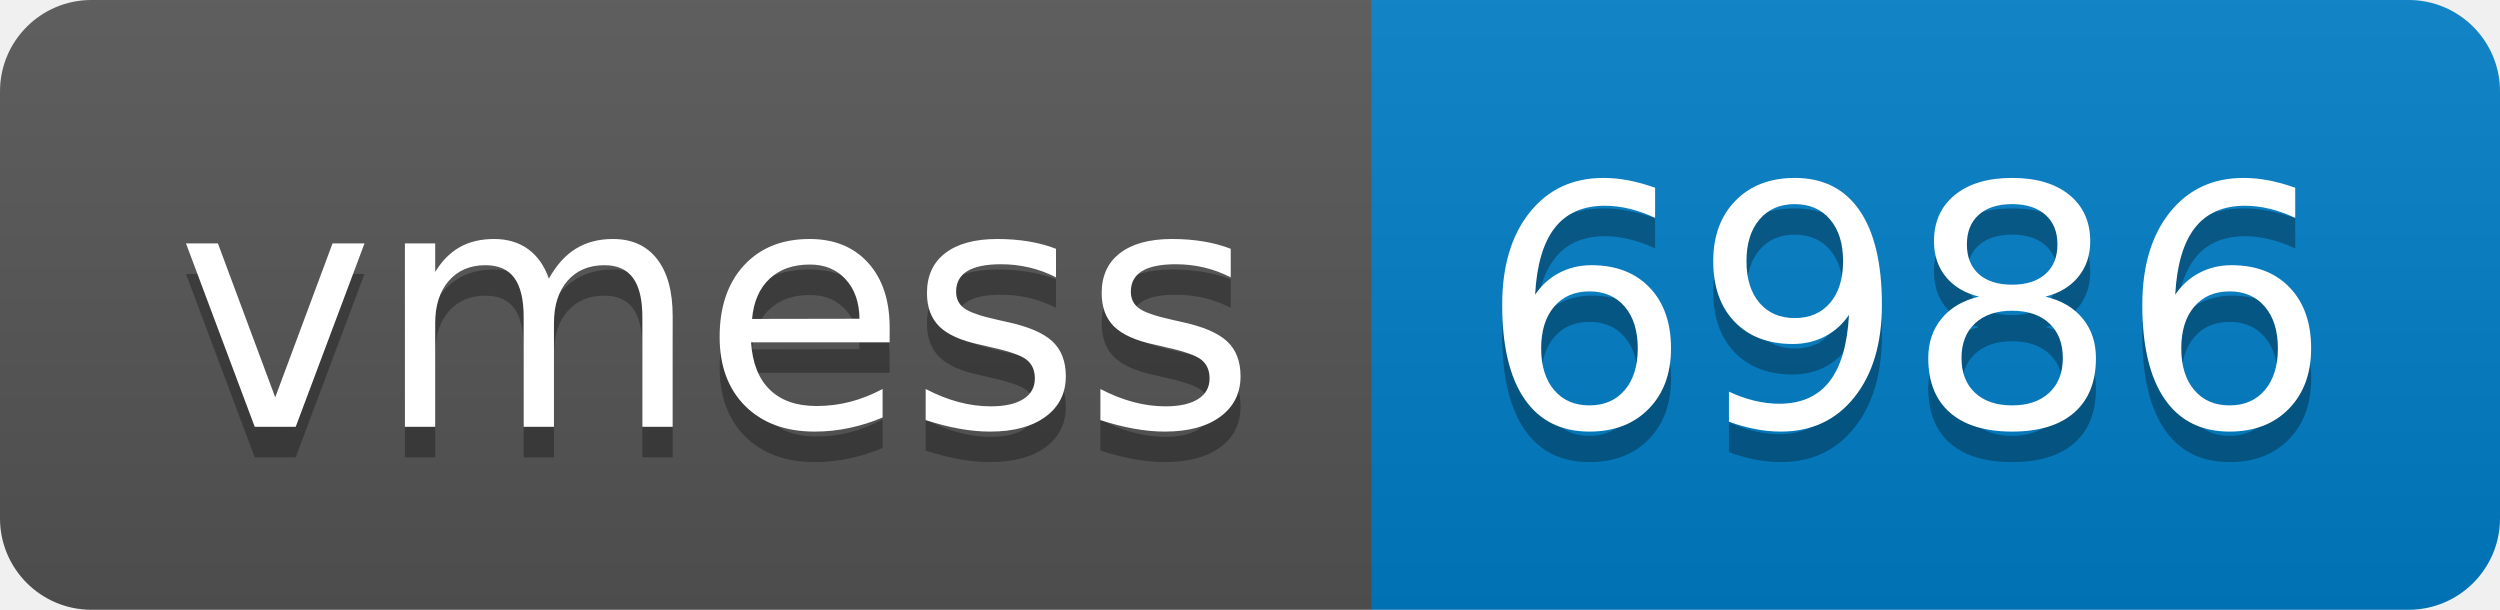
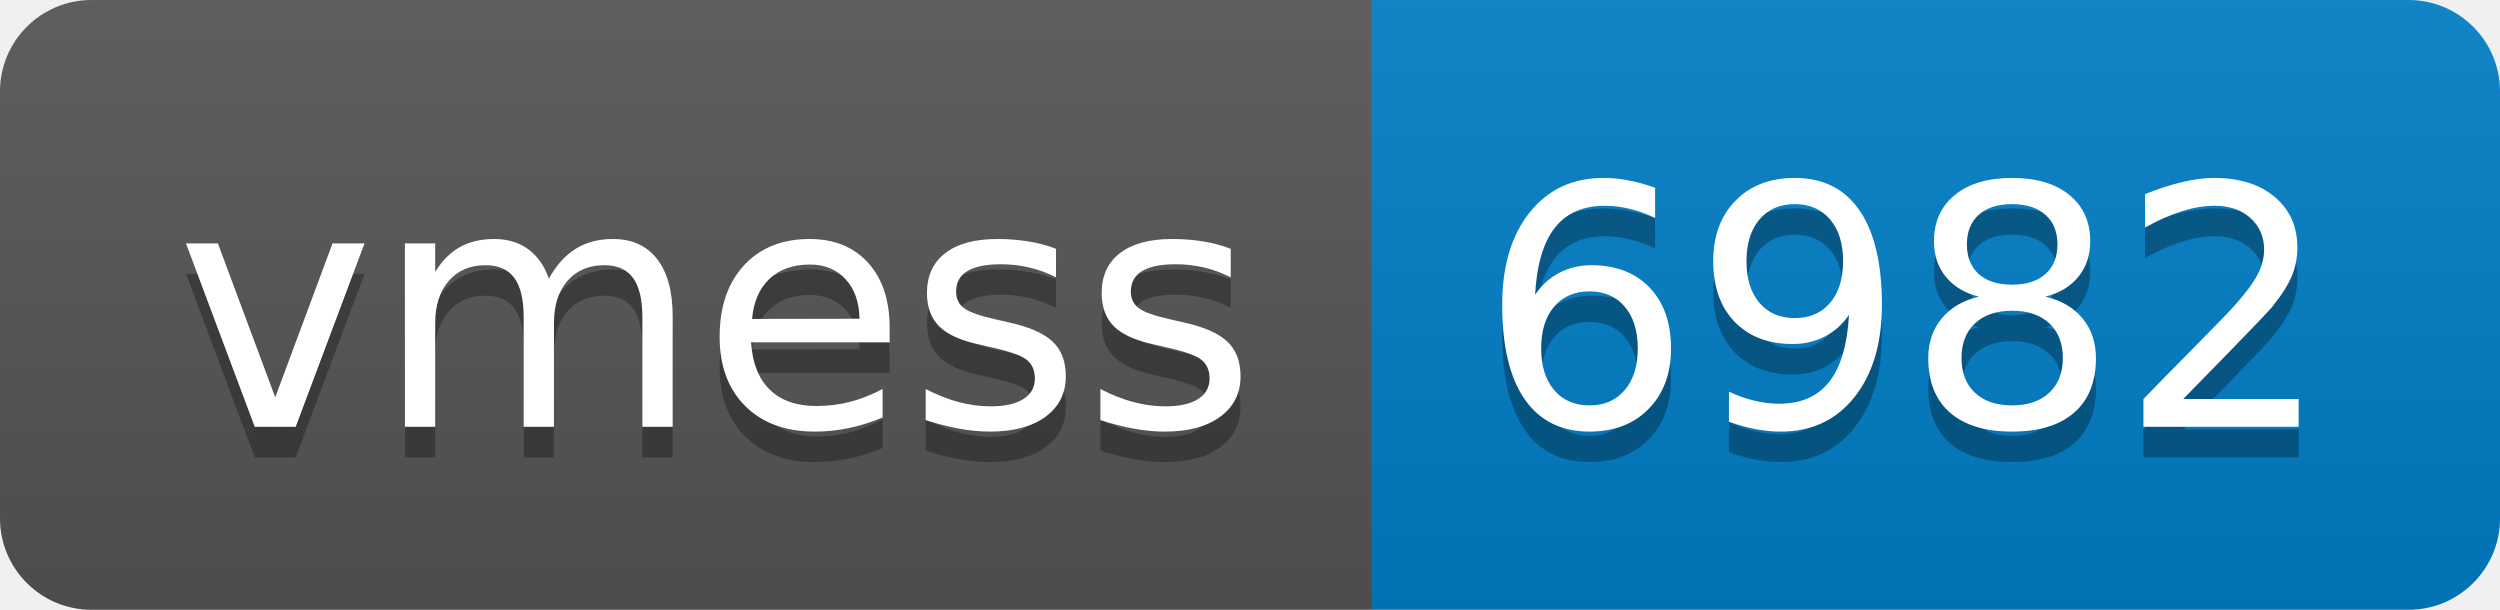
- <svg xmlns="http://www.w3.org/2000/svg" width="82" height="20" role="img" aria-label="vmess: 6986">
+ <svg xmlns="http://www.w3.org/2000/svg" width="82" height="20" role="img" aria-label="vmess: 6982">
  <linearGradient id="s" x2="0" y2="100%">
    <stop offset="0" stop-color="#bbb" stop-opacity=".1" />
    <stop offset="1" stop-opacity=".1" />
  </linearGradient>
  <clipPath id="r">
    <rect width="82" height="20" rx="3" fill="#fff" />
  </clipPath>
  <g clip-path="url(#r)">
    <rect width="45" height="20" fill="#555" />
    <rect x="45" width="37" height="20" fill="#007ec6" />
    <rect width="82" height="20" fill="url(#s)" />
  </g>
  <g fill="#fff" text-anchor="middle" font-family="Verdana,Geneva,DejaVu Sans,sans-serif" text-rendering="geometricPrecision" font-size="110">
    <text aria-hidden="true" x="235" y="150" fill="#010101" fill-opacity=".3" transform="scale(.1)" textLength="350">vmess</text>
    <text x="235" y="140" transform="scale(.1)" fill="#fff" textLength="350">vmess</text>
-     <text aria-hidden="true" x="625" y="150" fill="#010101" fill-opacity=".3" transform="scale(.1)" textLength="270">6986</text>
-     <text x="625" y="140" transform="scale(.1)" fill="#fff" textLength="270">6986</text>
+     <text aria-hidden="true" x="625" y="150" fill="#010101" fill-opacity=".3" transform="scale(.1)" textLength="270">6982</text>
+     <text x="625" y="140" transform="scale(.1)" fill="#fff" textLength="270">6982</text>
  </g>
</svg>
